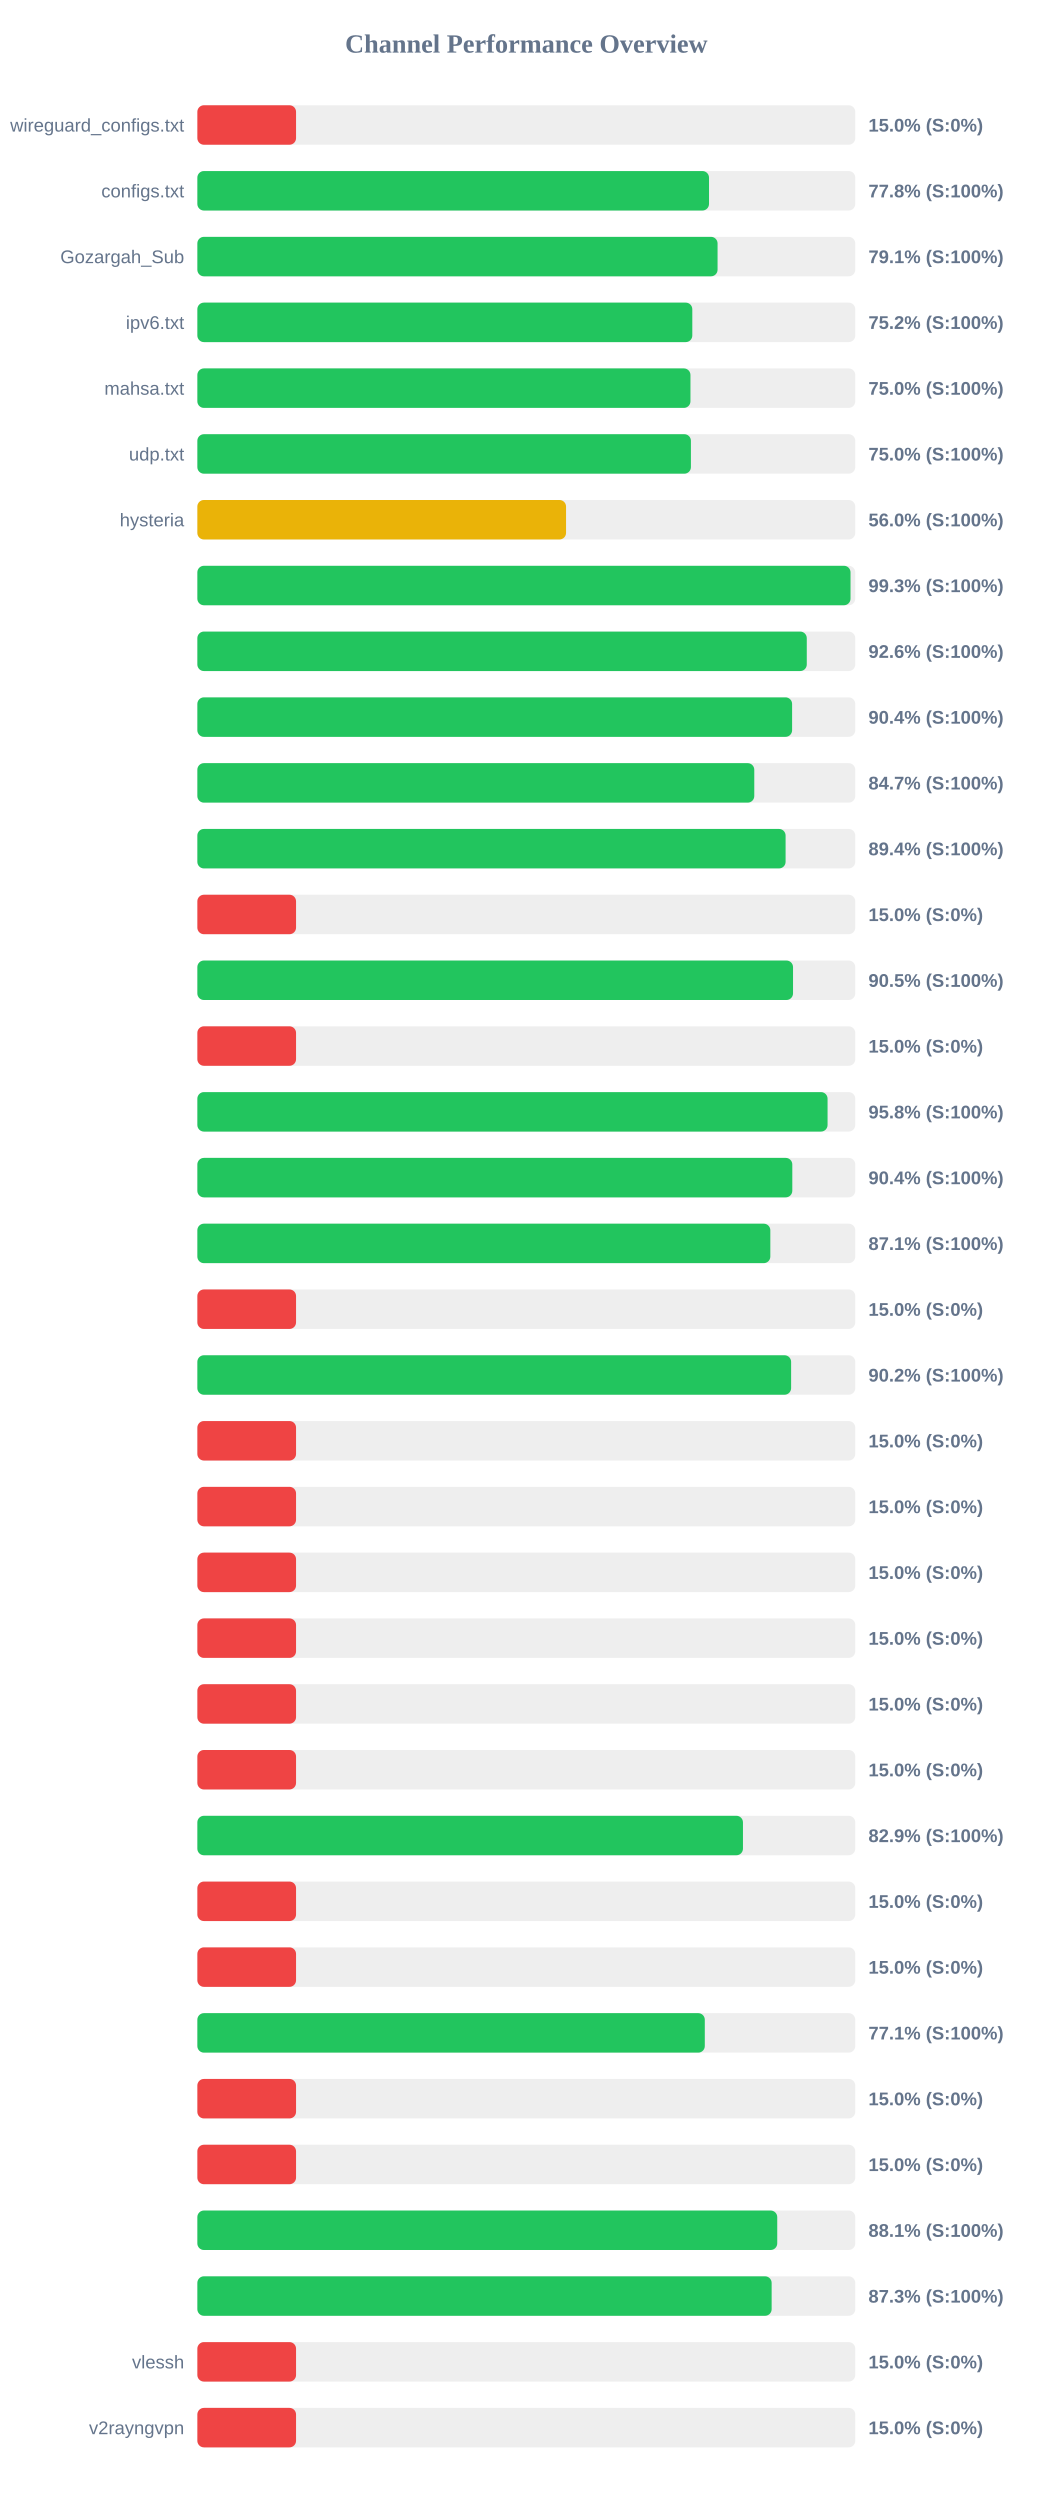
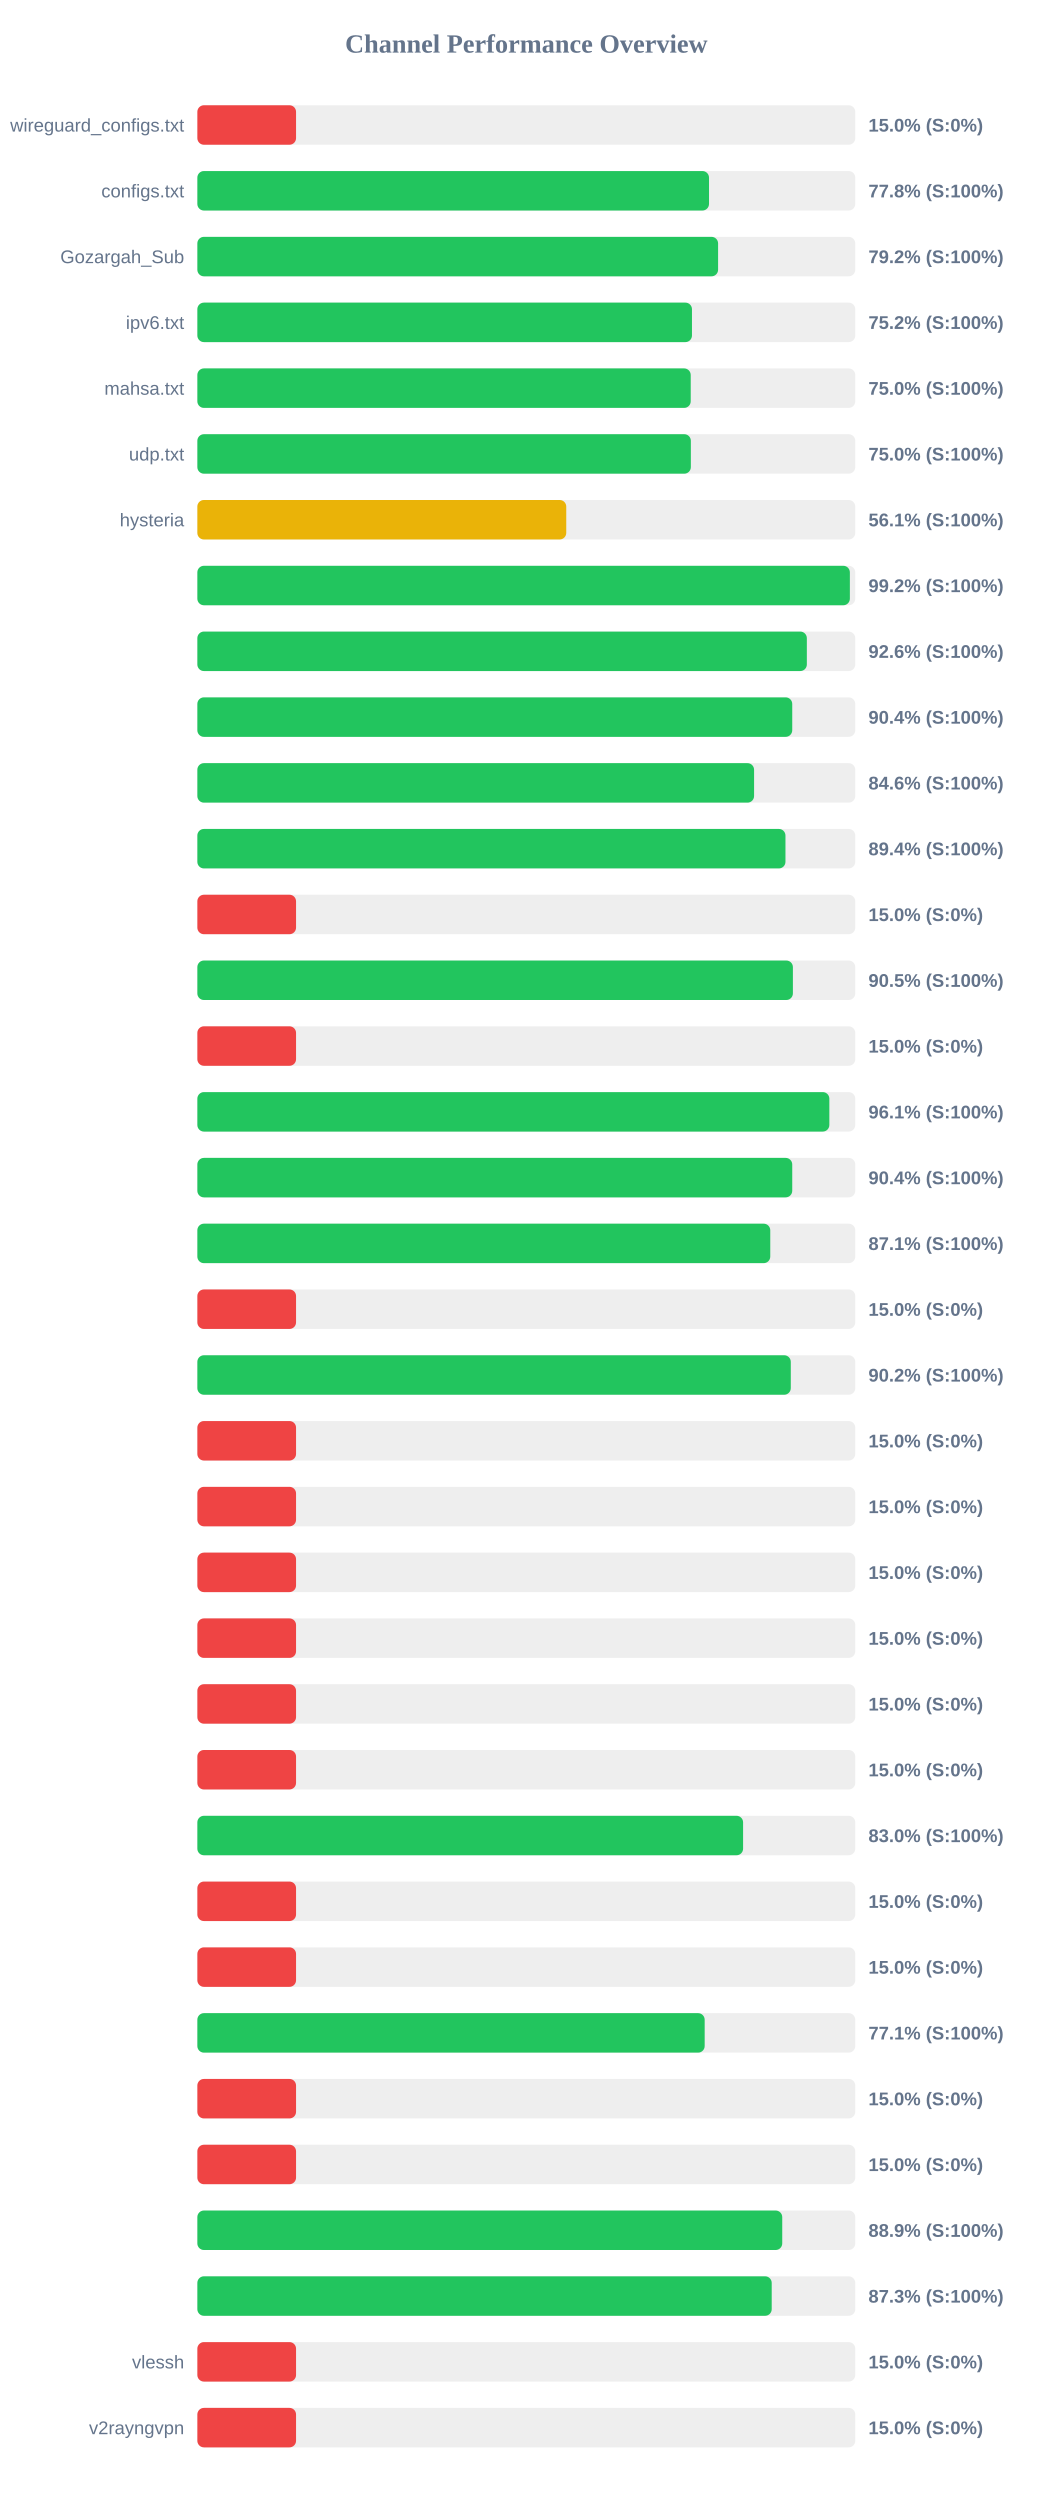
<svg xmlns="http://www.w3.org/2000/svg" width="800" height="1900" version="1.1">
  <style>
        .row { font: 14px Arial; fill: #64748b; }
        .score { font: bold 14px Arial; fill: #64748b; }
    </style>
  <text x="400" y="40" text-anchor="middle" font-size="20px" font-weight="bold" fill="#64748b">Channel Performance Overview</text>
  <rect x="150" y="80" width="500" height="30" fill="#eee" rx="5" />
  <rect x="150" y="80" width="75.0" height="30" fill="#ef4444" rx="5" />
  <text x="140" y="100" text-anchor="end" class="row">wireguard_configs.txt</text>
  <text x="660" y="100" text-anchor="start" class="score">15.0% (S:0%)</text>
  <rect x="150" y="130" width="500" height="30" fill="#eee" rx="5" />
  <rect x="150" y="130" width="388.85" height="30" fill="#22c55e" rx="5" />
  <text x="140" y="150" text-anchor="end" class="row">configs.txt</text>
  <text x="660" y="150" text-anchor="start" class="score">77.8% (S:100%)</text>
  <rect x="150" y="180" width="500" height="30" fill="#eee" rx="5" />
-   <rect x="150" y="180" width="395.35" height="30" fill="#22c55e" rx="5" />
+   <rect x="150" y="180" width="395.75" height="30" fill="#22c55e" rx="5" />
  <text x="140" y="200" text-anchor="end" class="row">Gozargah_Sub</text>
-   <text x="660" y="200" text-anchor="start" class="score">79.1% (S:100%)</text>
+   <text x="660" y="200" text-anchor="start" class="score">79.2% (S:100%)</text>
  <rect x="150" y="230" width="500" height="30" fill="#eee" rx="5" />
-   <rect x="150" y="230" width="376.15" height="30" fill="#22c55e" rx="5" />
+   <rect x="150" y="230" width="375.9" height="30" fill="#22c55e" rx="5" />
  <text x="140" y="250" text-anchor="end" class="row">ipv6.txt</text>
  <text x="660" y="250" text-anchor="start" class="score">75.2% (S:100%)</text>
  <rect x="150" y="280" width="500" height="30" fill="#eee" rx="5" />
-   <rect x="150" y="280" width="374.75" height="30" fill="#22c55e" rx="5" />
+   <rect x="150" y="280" width="374.95" height="30" fill="#22c55e" rx="5" />
  <text x="140" y="300" text-anchor="end" class="row">mahsa.txt</text>
  <text x="660" y="300" text-anchor="start" class="score">75.0% (S:100%)</text>
  <rect x="150" y="330" width="500" height="30" fill="#eee" rx="5" />
-   <rect x="150" y="330" width="375.1" height="30" fill="#22c55e" rx="5" />
+   <rect x="150" y="330" width="375.05" height="30" fill="#22c55e" rx="5" />
  <text x="140" y="350" text-anchor="end" class="row">udp.txt</text>
  <text x="660" y="350" text-anchor="start" class="score">75.0% (S:100%)</text>
  <rect x="150" y="380" width="500" height="30" fill="#eee" rx="5" />
-   <rect x="150" y="380" width="280.2" height="30" fill="#eab308" rx="5" />
+   <rect x="150" y="380" width="280.35" height="30" fill="#eab308" rx="5" />
  <text x="140" y="400" text-anchor="end" class="row">hysteria</text>
-   <text x="660" y="400" text-anchor="start" class="score">56.0% (S:100%)</text>
+   <text x="660" y="400" text-anchor="start" class="score">56.1% (S:100%)</text>
  <rect x="150" y="430" width="500" height="30" fill="#eee" rx="5" />
-   <rect x="150" y="430" width="496.4" height="30" fill="#22c55e" rx="5" />
+   <rect x="150" y="430" width="495.9" height="30" fill="#22c55e" rx="5" />
  <text x="140" y="450" text-anchor="end" class="row" />
-   <text x="660" y="450" text-anchor="start" class="score">99.3% (S:100%)</text>
+   <text x="660" y="450" text-anchor="start" class="score">99.2% (S:100%)</text>
  <rect x="150" y="480" width="500" height="30" fill="#eee" rx="5" />
-   <rect x="150" y="480" width="463.15" height="30" fill="#22c55e" rx="5" />
+   <rect x="150" y="480" width="463.2" height="30" fill="#22c55e" rx="5" />
  <text x="140" y="500" text-anchor="end" class="row" />
  <text x="660" y="500" text-anchor="start" class="score">92.6% (S:100%)</text>
  <rect x="150" y="530" width="500" height="30" fill="#eee" rx="5" />
-   <rect x="150" y="530" width="452.0" height="30" fill="#22c55e" rx="5" />
+   <rect x="150" y="530" width="452.1" height="30" fill="#22c55e" rx="5" />
  <text x="140" y="550" text-anchor="end" class="row" />
  <text x="660" y="550" text-anchor="start" class="score">90.4% (S:100%)</text>
  <rect x="150" y="580" width="500" height="30" fill="#eee" rx="5" />
-   <rect x="150" y="580" width="423.25" height="30" fill="#22c55e" rx="5" />
+   <rect x="150" y="580" width="423.1" height="30" fill="#22c55e" rx="5" />
  <text x="140" y="600" text-anchor="end" class="row" />
-   <text x="660" y="600" text-anchor="start" class="score">84.7% (S:100%)</text>
+   <text x="660" y="600" text-anchor="start" class="score">84.6% (S:100%)</text>
  <rect x="150" y="630" width="500" height="30" fill="#eee" rx="5" />
-   <rect x="150" y="630" width="447.05" height="30" fill="#22c55e" rx="5" />
+   <rect x="150" y="630" width="446.95" height="30" fill="#22c55e" rx="5" />
  <text x="140" y="650" text-anchor="end" class="row" />
  <text x="660" y="650" text-anchor="start" class="score">89.4% (S:100%)</text>
  <rect x="150" y="680" width="500" height="30" fill="#eee" rx="5" />
  <rect x="150" y="680" width="75.0" height="30" fill="#ef4444" rx="5" />
  <text x="140" y="700" text-anchor="end" class="row" />
  <text x="660" y="700" text-anchor="start" class="score">15.0% (S:0%)</text>
  <rect x="150" y="730" width="500" height="30" fill="#eee" rx="5" />
-   <rect x="150" y="730" width="452.7" height="30" fill="#22c55e" rx="5" />
+   <rect x="150" y="730" width="452.6" height="30" fill="#22c55e" rx="5" />
  <text x="140" y="750" text-anchor="end" class="row" />
  <text x="660" y="750" text-anchor="start" class="score">90.5% (S:100%)</text>
  <rect x="150" y="780" width="500" height="30" fill="#eee" rx="5" />
  <rect x="150" y="780" width="75.0" height="30" fill="#ef4444" rx="5" />
  <text x="140" y="800" text-anchor="end" class="row" />
  <text x="660" y="800" text-anchor="start" class="score">15.0% (S:0%)</text>
  <rect x="150" y="830" width="500" height="30" fill="#eee" rx="5" />
-   <rect x="150" y="830" width="478.95" height="30" fill="#22c55e" rx="5" />
+   <rect x="150" y="830" width="480.3" height="30" fill="#22c55e" rx="5" />
  <text x="140" y="850" text-anchor="end" class="row" />
-   <text x="660" y="850" text-anchor="start" class="score">95.8% (S:100%)</text>
+   <text x="660" y="850" text-anchor="start" class="score">96.1% (S:100%)</text>
  <rect x="150" y="880" width="500" height="30" fill="#eee" rx="5" />
-   <rect x="150" y="880" width="452.15" height="30" fill="#22c55e" rx="5" />
+   <rect x="150" y="880" width="452.1" height="30" fill="#22c55e" rx="5" />
  <text x="140" y="900" text-anchor="end" class="row" />
  <text x="660" y="900" text-anchor="start" class="score">90.4% (S:100%)</text>
  <rect x="150" y="930" width="500" height="30" fill="#eee" rx="5" />
-   <rect x="150" y="930" width="435.45" height="30" fill="#22c55e" rx="5" />
+   <rect x="150" y="930" width="435.4" height="30" fill="#22c55e" rx="5" />
  <text x="140" y="950" text-anchor="end" class="row" />
  <text x="660" y="950" text-anchor="start" class="score">87.1% (S:100%)</text>
  <rect x="150" y="980" width="500" height="30" fill="#eee" rx="5" />
  <rect x="150" y="980" width="75.0" height="30" fill="#ef4444" rx="5" />
  <text x="140" y="1000" text-anchor="end" class="row" />
  <text x="660" y="1000" text-anchor="start" class="score">15.0% (S:0%)</text>
  <rect x="150" y="1030" width="500" height="30" fill="#eee" rx="5" />
-   <rect x="150" y="1030" width="451.25" height="30" fill="#22c55e" rx="5" />
+   <rect x="150" y="1030" width="451.0" height="30" fill="#22c55e" rx="5" />
  <text x="140" y="1050" text-anchor="end" class="row" />
  <text x="660" y="1050" text-anchor="start" class="score">90.2% (S:100%)</text>
  <rect x="150" y="1080" width="500" height="30" fill="#eee" rx="5" />
  <rect x="150" y="1080" width="75.0" height="30" fill="#ef4444" rx="5" />
  <text x="140" y="1100" text-anchor="end" class="row" />
  <text x="660" y="1100" text-anchor="start" class="score">15.0% (S:0%)</text>
  <rect x="150" y="1130" width="500" height="30" fill="#eee" rx="5" />
  <rect x="150" y="1130" width="75.0" height="30" fill="#ef4444" rx="5" />
  <text x="140" y="1150" text-anchor="end" class="row" />
  <text x="660" y="1150" text-anchor="start" class="score">15.0% (S:0%)</text>
  <rect x="150" y="1180" width="500" height="30" fill="#eee" rx="5" />
  <rect x="150" y="1180" width="75.0" height="30" fill="#ef4444" rx="5" />
  <text x="140" y="1200" text-anchor="end" class="row" />
  <text x="660" y="1200" text-anchor="start" class="score">15.0% (S:0%)</text>
  <rect x="150" y="1230" width="500" height="30" fill="#eee" rx="5" />
  <rect x="150" y="1230" width="75.0" height="30" fill="#ef4444" rx="5" />
  <text x="140" y="1250" text-anchor="end" class="row" />
  <text x="660" y="1250" text-anchor="start" class="score">15.0% (S:0%)</text>
  <rect x="150" y="1280" width="500" height="30" fill="#eee" rx="5" />
  <rect x="150" y="1280" width="75.0" height="30" fill="#ef4444" rx="5" />
  <text x="140" y="1300" text-anchor="end" class="row" />
  <text x="660" y="1300" text-anchor="start" class="score">15.0% (S:0%)</text>
  <rect x="150" y="1330" width="500" height="30" fill="#eee" rx="5" />
  <rect x="150" y="1330" width="75.0" height="30" fill="#ef4444" rx="5" />
  <text x="140" y="1350" text-anchor="end" class="row" />
  <text x="660" y="1350" text-anchor="start" class="score">15.0% (S:0%)</text>
  <rect x="150" y="1380" width="500" height="30" fill="#eee" rx="5" />
-   <rect x="150" y="1380" width="414.65" height="30" fill="#22c55e" rx="5" />
+   <rect x="150" y="1380" width="414.75" height="30" fill="#22c55e" rx="5" />
  <text x="140" y="1400" text-anchor="end" class="row" />
-   <text x="660" y="1400" text-anchor="start" class="score">82.9% (S:100%)</text>
+   <text x="660" y="1400" text-anchor="start" class="score">83.0% (S:100%)</text>
  <rect x="150" y="1430" width="500" height="30" fill="#eee" rx="5" />
  <rect x="150" y="1430" width="75.0" height="30" fill="#ef4444" rx="5" />
  <text x="140" y="1450" text-anchor="end" class="row" />
  <text x="660" y="1450" text-anchor="start" class="score">15.0% (S:0%)</text>
  <rect x="150" y="1480" width="500" height="30" fill="#eee" rx="5" />
  <rect x="150" y="1480" width="75.0" height="30" fill="#ef4444" rx="5" />
  <text x="140" y="1500" text-anchor="end" class="row" />
  <text x="660" y="1500" text-anchor="start" class="score">15.0% (S:0%)</text>
  <rect x="150" y="1530" width="500" height="30" fill="#eee" rx="5" />
-   <rect x="150" y="1530" width="385.65" height="30" fill="#22c55e" rx="5" />
+   <rect x="150" y="1530" width="385.55" height="30" fill="#22c55e" rx="5" />
  <text x="140" y="1550" text-anchor="end" class="row" />
  <text x="660" y="1550" text-anchor="start" class="score">77.1% (S:100%)</text>
  <rect x="150" y="1580" width="500" height="30" fill="#eee" rx="5" />
  <rect x="150" y="1580" width="75.0" height="30" fill="#ef4444" rx="5" />
  <text x="140" y="1600" text-anchor="end" class="row" />
  <text x="660" y="1600" text-anchor="start" class="score">15.0% (S:0%)</text>
  <rect x="150" y="1630" width="500" height="30" fill="#eee" rx="5" />
  <rect x="150" y="1630" width="75.0" height="30" fill="#ef4444" rx="5" />
  <text x="140" y="1650" text-anchor="end" class="row" />
  <text x="660" y="1650" text-anchor="start" class="score">15.0% (S:0%)</text>
  <rect x="150" y="1680" width="500" height="30" fill="#eee" rx="5" />
-   <rect x="150" y="1680" width="440.7" height="30" fill="#22c55e" rx="5" />
+   <rect x="150" y="1680" width="444.5" height="30" fill="#22c55e" rx="5" />
  <text x="140" y="1700" text-anchor="end" class="row" />
-   <text x="660" y="1700" text-anchor="start" class="score">88.1% (S:100%)</text>
+   <text x="660" y="1700" text-anchor="start" class="score">88.9% (S:100%)</text>
  <rect x="150" y="1730" width="500" height="30" fill="#eee" rx="5" />
-   <rect x="150" y="1730" width="436.45" height="30" fill="#22c55e" rx="5" />
+   <rect x="150" y="1730" width="436.5" height="30" fill="#22c55e" rx="5" />
  <text x="140" y="1750" text-anchor="end" class="row" />
  <text x="660" y="1750" text-anchor="start" class="score">87.3% (S:100%)</text>
  <rect x="150" y="1780" width="500" height="30" fill="#eee" rx="5" />
  <rect x="150" y="1780" width="75.0" height="30" fill="#ef4444" rx="5" />
  <text x="140" y="1800" text-anchor="end" class="row">vlessh</text>
  <text x="660" y="1800" text-anchor="start" class="score">15.0% (S:0%)</text>
  <rect x="150" y="1830" width="500" height="30" fill="#eee" rx="5" />
  <rect x="150" y="1830" width="75.0" height="30" fill="#ef4444" rx="5" />
  <text x="140" y="1850" text-anchor="end" class="row">v2rayngvpn</text>
  <text x="660" y="1850" text-anchor="start" class="score">15.0% (S:0%)</text>
</svg>
